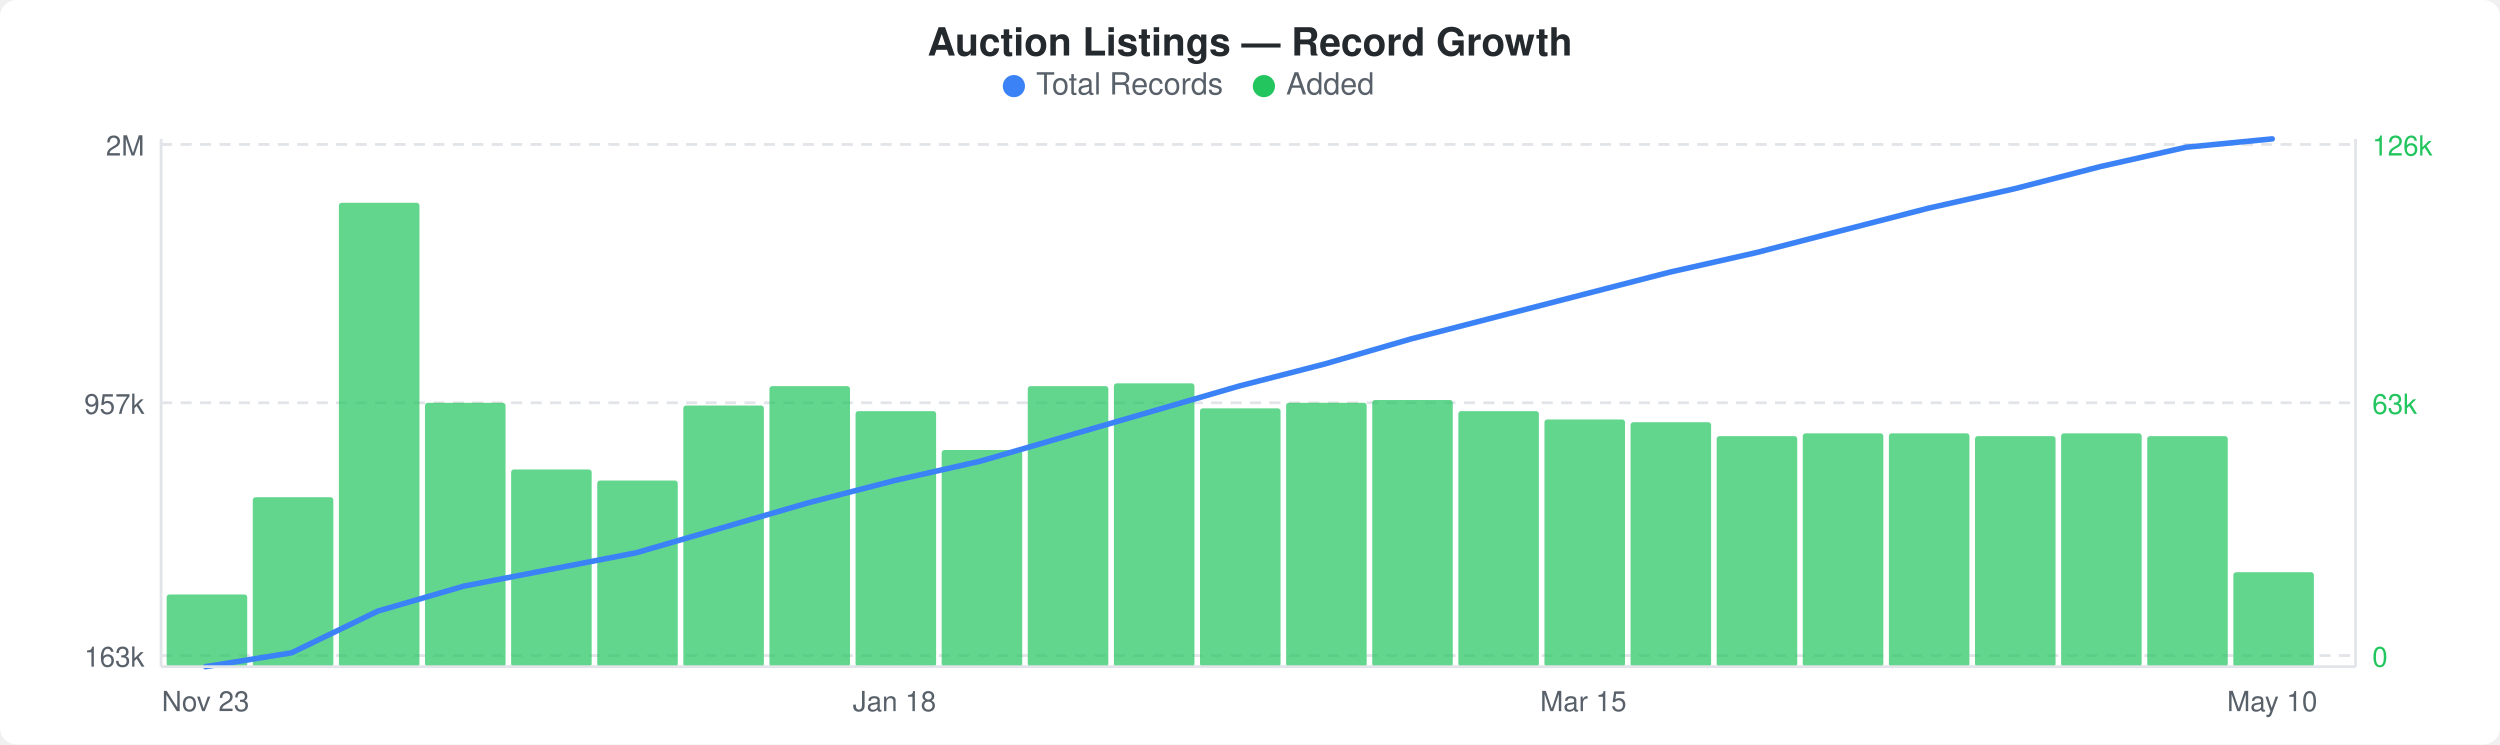
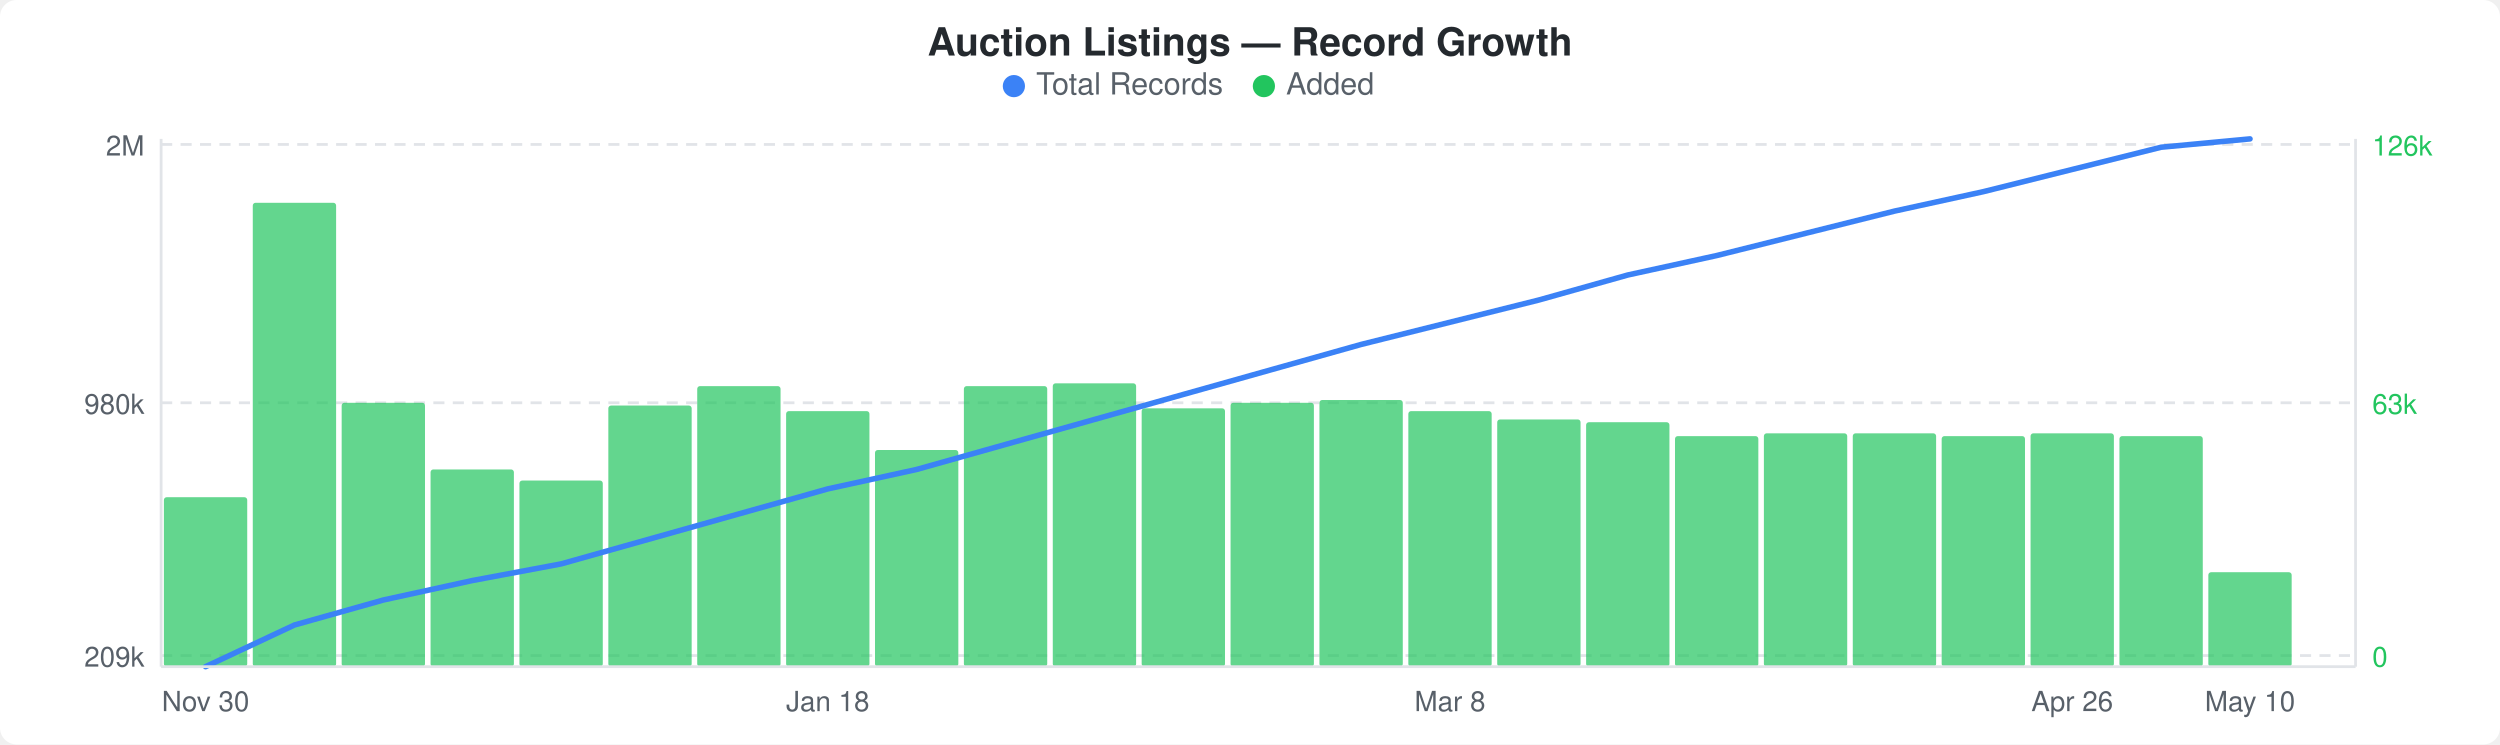
<svg xmlns="http://www.w3.org/2000/svg" width="900" height="268" viewBox="0 0 900 268">
  <rect width="900" height="268" fill="#ffffff" rx="6" ry="6" />
  <text x="450" y="20" text-anchor="middle" font-family="-apple-system, BlinkMacSystemFont, &quot;Segoe UI&quot;, Helvetica, Arial, sans-serif" font-size="14" font-weight="600" fill="#24292e">Auction Listings — Record Growth</text>
  <circle cx="365" cy="31" r="4" fill="#3b82f6" />
  <text x="373" y="34" font-family="-apple-system, BlinkMacSystemFont, &quot;Segoe UI&quot;, Helvetica, Arial, sans-serif" font-size="11" fill="#586069">Total Records</text>
  <circle cx="455" cy="31" r="4" fill="#22c55e" />
  <text x="463" y="34" font-family="-apple-system, BlinkMacSystemFont, &quot;Segoe UI&quot;, Helvetica, Arial, sans-serif" font-size="11" fill="#586069">Added</text>
  <line x1="58" y1="52" x2="848" y2="52" stroke="#e1e4e8" stroke-width="1" stroke-dasharray="4,3" />
  <line x1="58" y1="145" x2="848" y2="145" stroke="#e1e4e8" stroke-width="1" stroke-dasharray="4,3" />
  <line x1="58" y1="236" x2="848" y2="236" stroke="#e1e4e8" stroke-width="1" stroke-dasharray="4,3" />
-   <rect x="60" y="214" width="29" height="26" rx="1" fill="#22c55eb3" />
-   <rect x="91" y="179" width="29" height="61" rx="1" fill="#22c55eb3" />
-   <rect x="122" y="73" width="29" height="167" rx="1" fill="#22c55eb3" />
-   <rect x="153" y="145" width="29" height="95" rx="1" fill="#22c55eb3" />
-   <rect x="184" y="169" width="29" height="71" rx="1" fill="#22c55eb3" />
-   <rect x="215" y="173" width="29" height="67" rx="1" fill="#22c55eb3" />
-   <rect x="246" y="146" width="29" height="94" rx="1" fill="#22c55eb3" />
-   <rect x="277" y="139" width="29" height="101" rx="1" fill="#22c55eb3" />
-   <rect x="308" y="148" width="29" height="92" rx="1" fill="#22c55eb3" />
-   <rect x="339" y="162" width="29" height="78" rx="1" fill="#22c55eb3" />
-   <rect x="370" y="139" width="29" height="101" rx="1" fill="#22c55eb3" />
-   <rect x="401" y="138" width="29" height="102" rx="1" fill="#22c55eb3" />
-   <rect x="432" y="147" width="29" height="93" rx="1" fill="#22c55eb3" />
-   <rect x="463" y="145" width="29" height="95" rx="1" fill="#22c55eb3" />
-   <rect x="494" y="144" width="29" height="96" rx="1" fill="#22c55eb3" />
-   <rect x="525" y="148" width="29" height="92" rx="1" fill="#22c55eb3" />
-   <rect x="556" y="151" width="29" height="89" rx="1" fill="#22c55eb3" />
-   <rect x="587" y="152" width="29" height="88" rx="1" fill="#22c55eb3" />
-   <rect x="618" y="157" width="29" height="83" rx="1" fill="#22c55eb3" />
-   <rect x="649" y="156" width="29" height="84" rx="1" fill="#22c55eb3" />
-   <rect x="680" y="156" width="29" height="84" rx="1" fill="#22c55eb3" />
-   <rect x="711" y="157" width="29" height="83" rx="1" fill="#22c55eb3" />
-   <rect x="742" y="156" width="29" height="84" rx="1" fill="#22c55eb3" />
-   <rect x="773" y="157" width="29" height="83" rx="1" fill="#22c55eb3" />
-   <rect x="804" y="206" width="29" height="34" rx="1" fill="#22c55eb3" />
-   <polyline points="74,240 105,235 136,220 167,211 198,205 229,199 260,190 291,181 322,173 353,166 384,157 415,148 446,139 477,131 508,122 539,114 570,106 601,98 632,91 663,83 694,75 725,68 756,60 787,53 818,50" fill="none" stroke="#3b82f6" stroke-width="2" stroke-linejoin="round" stroke-linecap="round" />
+   <rect x="59" y="179" width="30" height="61" rx="1" fill="#22c55eb3" />
+   <rect x="91" y="73" width="30" height="167" rx="1" fill="#22c55eb3" />
+   <rect x="123" y="145" width="30" height="95" rx="1" fill="#22c55eb3" />
+   <rect x="155" y="169" width="30" height="71" rx="1" fill="#22c55eb3" />
+   <rect x="187" y="173" width="30" height="67" rx="1" fill="#22c55eb3" />
+   <rect x="219" y="146" width="30" height="94" rx="1" fill="#22c55eb3" />
+   <rect x="251" y="139" width="30" height="101" rx="1" fill="#22c55eb3" />
+   <rect x="283" y="148" width="30" height="92" rx="1" fill="#22c55eb3" />
+   <rect x="315" y="162" width="30" height="78" rx="1" fill="#22c55eb3" />
+   <rect x="347" y="139" width="30" height="101" rx="1" fill="#22c55eb3" />
+   <rect x="379" y="138" width="30" height="102" rx="1" fill="#22c55eb3" />
+   <rect x="411" y="147" width="30" height="93" rx="1" fill="#22c55eb3" />
+   <rect x="443" y="145" width="30" height="95" rx="1" fill="#22c55eb3" />
+   <rect x="475" y="144" width="30" height="96" rx="1" fill="#22c55eb3" />
+   <rect x="507" y="148" width="30" height="92" rx="1" fill="#22c55eb3" />
+   <rect x="539" y="151" width="30" height="89" rx="1" fill="#22c55eb3" />
+   <rect x="571" y="152" width="30" height="88" rx="1" fill="#22c55eb3" />
+   <rect x="603" y="157" width="30" height="83" rx="1" fill="#22c55eb3" />
+   <rect x="635" y="156" width="30" height="84" rx="1" fill="#22c55eb3" />
+   <rect x="667" y="156" width="30" height="84" rx="1" fill="#22c55eb3" />
+   <rect x="699" y="157" width="30" height="83" rx="1" fill="#22c55eb3" />
+   <rect x="731" y="156" width="30" height="84" rx="1" fill="#22c55eb3" />
+   <rect x="763" y="157" width="30" height="83" rx="1" fill="#22c55eb3" />
+   <rect x="795" y="206" width="30" height="34" rx="1" fill="#22c55eb3" />
+   <polyline points="74,240 106,225 138,216 170,209 202,203 234,194 266,185 298,176 330,169 362,160 394,151 426,142 458,133 490,124 522,116 554,108 586,99 618,92 650,84 682,76 714,69 746,61 778,53 810,50" fill="none" stroke="#3b82f6" stroke-width="2" stroke-linejoin="round" stroke-linecap="round" />
  <text x="52" y="56" text-anchor="end" font-family="-apple-system, BlinkMacSystemFont, &quot;Segoe UI&quot;, Helvetica, Arial, sans-serif" font-size="10" fill="#586069">2M</text>
-   <text x="52" y="149" text-anchor="end" font-family="-apple-system, BlinkMacSystemFont, &quot;Segoe UI&quot;, Helvetica, Arial, sans-serif" font-size="10" fill="#586069">957k</text>
-   <text x="52" y="240" text-anchor="end" font-family="-apple-system, BlinkMacSystemFont, &quot;Segoe UI&quot;, Helvetica, Arial, sans-serif" font-size="10" fill="#586069">163k</text>
+   <text x="52" y="149" text-anchor="end" font-family="-apple-system, BlinkMacSystemFont, &quot;Segoe UI&quot;, Helvetica, Arial, sans-serif" font-size="10" fill="#586069">980k</text>
+   <text x="52" y="240" text-anchor="end" font-family="-apple-system, BlinkMacSystemFont, &quot;Segoe UI&quot;, Helvetica, Arial, sans-serif" font-size="10" fill="#586069">209k</text>
  <text x="854" y="56" text-anchor="start" font-family="-apple-system, BlinkMacSystemFont, &quot;Segoe UI&quot;, Helvetica, Arial, sans-serif" font-size="10" fill="#22c55e">126k</text>
  <text x="854" y="149" text-anchor="start" font-family="-apple-system, BlinkMacSystemFont, &quot;Segoe UI&quot;, Helvetica, Arial, sans-serif" font-size="10" fill="#22c55e">63k</text>
  <text x="854" y="240" text-anchor="start" font-family="-apple-system, BlinkMacSystemFont, &quot;Segoe UI&quot;, Helvetica, Arial, sans-serif" font-size="10" fill="#22c55e">0</text>
  <line x1="58" y1="50" x2="58" y2="240" stroke="#e1e4e8" stroke-width="1" />
  <line x1="58" y1="240" x2="848" y2="240" stroke="#e1e4e8" stroke-width="1" />
  <line x1="848" y1="50" x2="848" y2="240" stroke="#e1e4e8" stroke-width="1" />
-   <text x="74" y="256" text-anchor="middle" font-family="-apple-system, BlinkMacSystemFont, &quot;Segoe UI&quot;, Helvetica, Arial, sans-serif" font-size="10" fill="#586069">Nov 23</text>
-   <text x="322" y="256" text-anchor="middle" font-family="-apple-system, BlinkMacSystemFont, &quot;Segoe UI&quot;, Helvetica, Arial, sans-serif" font-size="10" fill="#586069">Jan 18</text>
-   <text x="570" y="256" text-anchor="middle" font-family="-apple-system, BlinkMacSystemFont, &quot;Segoe UI&quot;, Helvetica, Arial, sans-serif" font-size="10" fill="#586069">Mar 15</text>
-   <text x="818" y="256" text-anchor="middle" font-family="-apple-system, BlinkMacSystemFont, &quot;Segoe UI&quot;, Helvetica, Arial, sans-serif" font-size="10" fill="#586069">May 10</text>
+   <text x="74" y="256" text-anchor="middle" font-family="-apple-system, BlinkMacSystemFont, &quot;Segoe UI&quot;, Helvetica, Arial, sans-serif" font-size="10" fill="#586069">Nov 30</text>
+   <text x="298" y="256" text-anchor="middle" font-family="-apple-system, BlinkMacSystemFont, &quot;Segoe UI&quot;, Helvetica, Arial, sans-serif" font-size="10" fill="#586069">Jan 18</text>
+   <text x="522" y="256" text-anchor="middle" font-family="-apple-system, BlinkMacSystemFont, &quot;Segoe UI&quot;, Helvetica, Arial, sans-serif" font-size="10" fill="#586069">Mar 8</text>
+   <text x="746" y="256" text-anchor="middle" font-family="-apple-system, BlinkMacSystemFont, &quot;Segoe UI&quot;, Helvetica, Arial, sans-serif" font-size="10" fill="#586069">Apr 26</text>
+   <text x="810" y="256" text-anchor="middle" font-family="-apple-system, BlinkMacSystemFont, &quot;Segoe UI&quot;, Helvetica, Arial, sans-serif" font-size="10" fill="#586069">May 10</text>
</svg>
